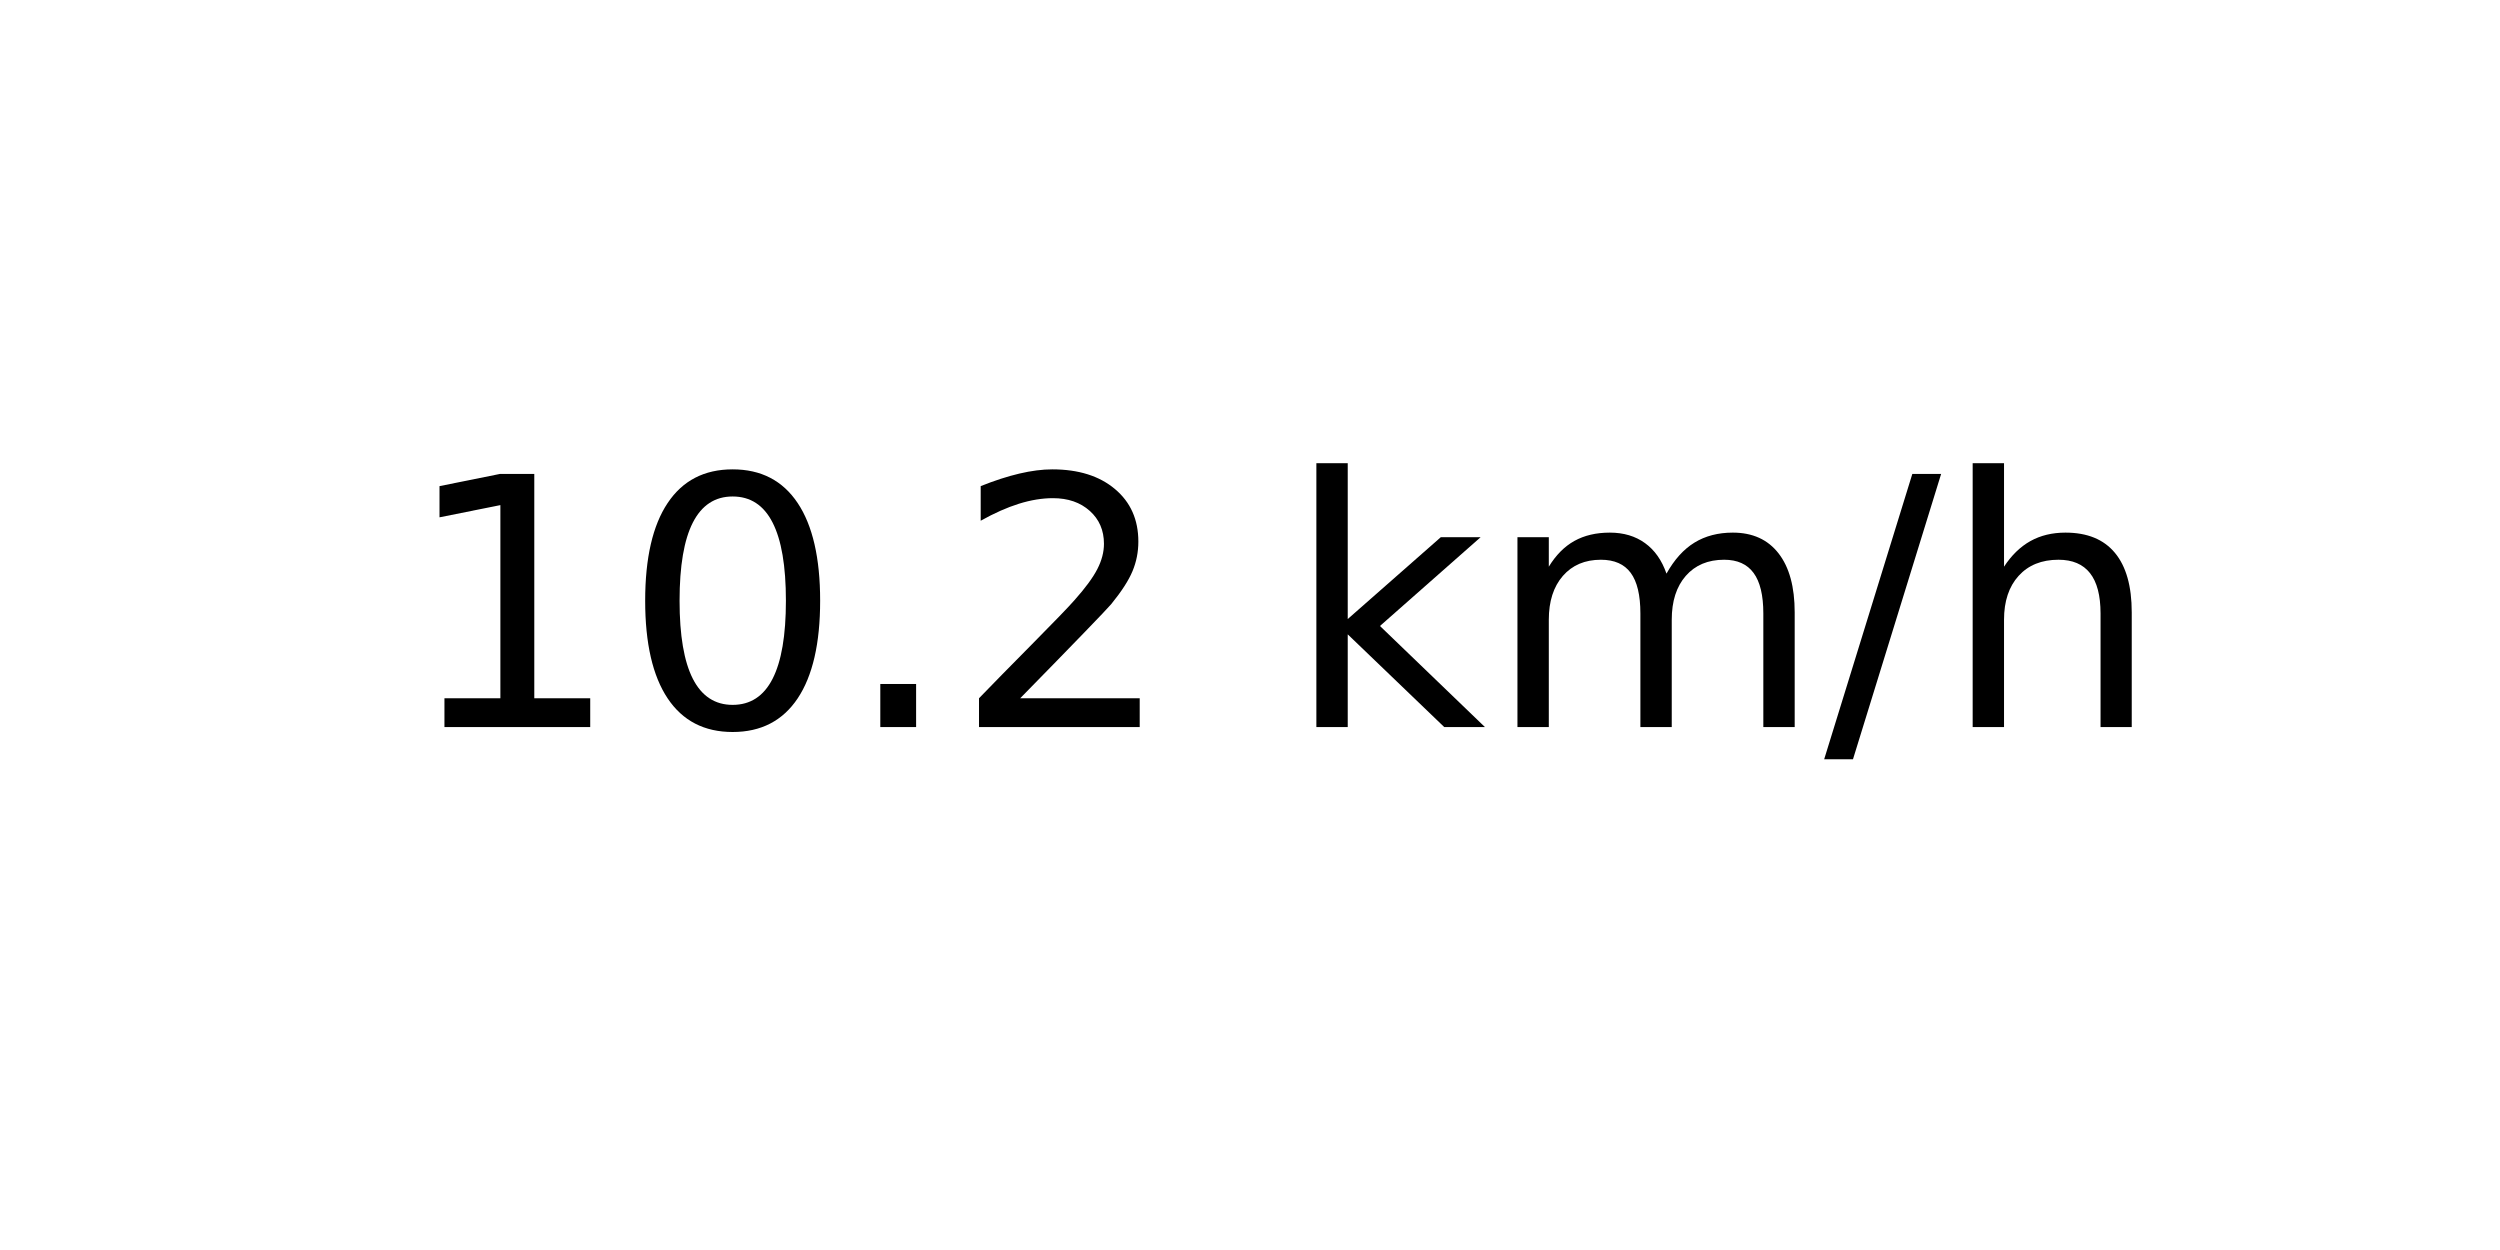
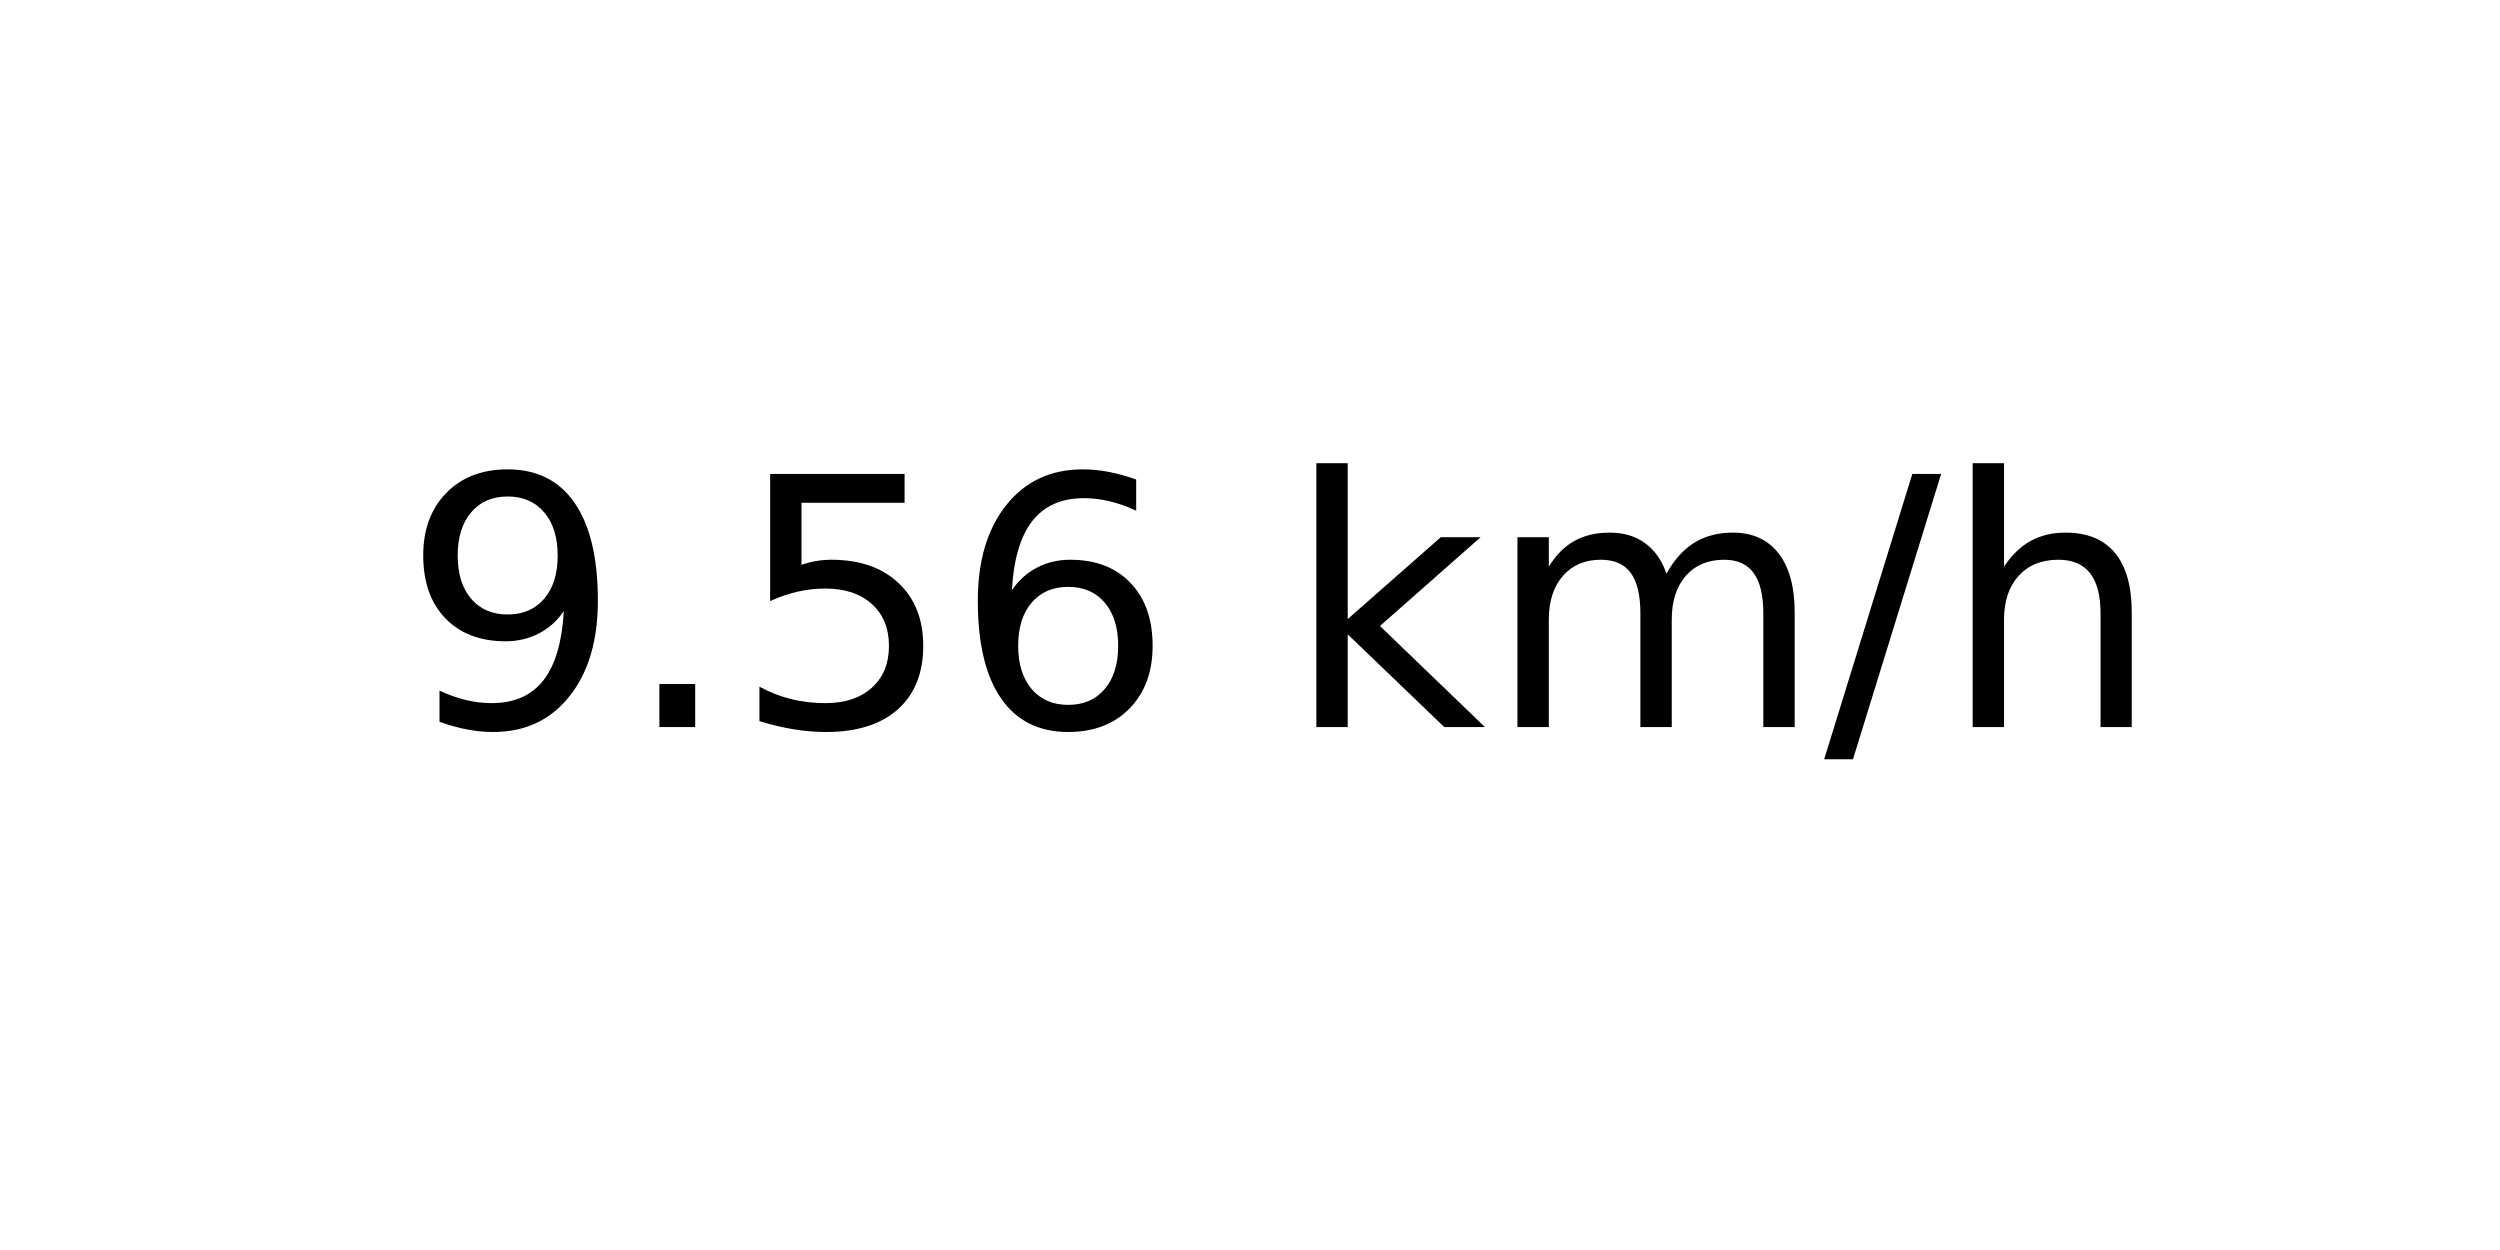
<svg xmlns="http://www.w3.org/2000/svg" xmlns:xlink="http://www.w3.org/1999/xlink" width="72pt" height="36pt" viewBox="0 0 72 36" version="1.1">
  <defs>
    <style type="text/css">*{stroke-linejoin: round; stroke-linecap: butt}</style>
  </defs>
  <g id="figure_1">
    <g id="axes_1">
      <g id="text_1">
        <g transform="translate(11.55937 20.93937) scale(0.1 -0.1)">
          <defs>
-             <path id="DejaVuSans-31" d="M 794 531  L 1825 531  L 1825 4091  L 703 3866  L 703 4441  L 1819 4666  L 2450 4666  L 2450 531  L 3481 531  L 3481 0  L 794 0  L 794 531  z " transform="scale(0.015625)" />
-             <path id="DejaVuSans-30" d="M 2034 4250  Q 1547 4250 1301 3770  Q 1056 3291 1056 2328  Q 1056 1369 1301 889  Q 1547 409 2034 409  Q 2525 409 2770 889  Q 3016 1369 3016 2328  Q 3016 3291 2770 3770  Q 2525 4250 2034 4250  z M 2034 4750  Q 2819 4750 3233 4129  Q 3647 3509 3647 2328  Q 3647 1150 3233 529  Q 2819 -91 2034 -91  Q 1250 -91 836 529  Q 422 1150 422 2328  Q 422 3509 836 4129  Q 1250 4750 2034 4750  z " transform="scale(0.015625)" />
+             <path id="DejaVuSans-39" d="M 703 97  L 703 672  Q 941 559 1184 500  Q 1428 441 1663 441  Q 2288 441 2617 861  Q 2947 1281 2994 2138  Q 2813 1869 2534 1725  Q 2256 1581 1919 1581  Q 1219 1581 811 2004  Q 403 2428 403 3163  Q 403 3881 828 4315  Q 1253 4750 1959 4750  Q 2769 4750 3195 4129  Q 3622 3509 3622 2328  Q 3622 1225 3098 567  Q 2575 -91 1691 -91  Q 1453 -91 1209 -44  Q 966 3 703 97  z M 1959 2075  Q 2384 2075 2632 2365  Q 2881 2656 2881 3163  Q 2881 3666 2632 3958  Q 2384 4250 1959 4250  Q 1534 4250 1286 3958  Q 1038 3666 1038 3163  Q 1038 2656 1286 2365  Q 1534 2075 1959 2075  z " transform="scale(0.015625)" />
            <path id="DejaVuSans-2e" d="M 684 794  L 1344 794  L 1344 0  L 684 0  L 684 794  z " transform="scale(0.015625)" />
-             <path id="DejaVuSans-32" d="M 1228 531  L 3431 531  L 3431 0  L 469 0  L 469 531  Q 828 903 1448 1529  Q 2069 2156 2228 2338  Q 2531 2678 2651 2914  Q 2772 3150 2772 3378  Q 2772 3750 2511 3984  Q 2250 4219 1831 4219  Q 1534 4219 1204 4116  Q 875 4013 500 3803  L 500 4441  Q 881 4594 1212 4672  Q 1544 4750 1819 4750  Q 2544 4750 2975 4387  Q 3406 4025 3406 3419  Q 3406 3131 3298 2873  Q 3191 2616 2906 2266  Q 2828 2175 2409 1742  Q 1991 1309 1228 531  z " transform="scale(0.015625)" />
+             <path id="DejaVuSans-35" d="M 691 4666  L 3169 4666  L 3169 4134  L 1269 4134  L 1269 2991  Q 1406 3038 1543 3061  Q 1681 3084 1819 3084  Q 2600 3084 3056 2656  Q 3513 2228 3513 1497  Q 3513 744 3044 326  Q 2575 -91 1722 -91  Q 1428 -91 1123 -41  Q 819 9 494 109  L 494 744  Q 775 591 1075 516  Q 1375 441 1709 441  Q 2250 441 2565 725  Q 2881 1009 2881 1497  Q 2881 1984 2565 2268  Q 2250 2553 1709 2553  Q 1456 2553 1204 2497  Q 953 2441 691 2322  L 691 4666  z " transform="scale(0.015625)" />
+             <path id="DejaVuSans-36" d="M 2113 2584  Q 1688 2584 1439 2293  Q 1191 2003 1191 1497  Q 1191 994 1439 701  Q 1688 409 2113 409  Q 2538 409 2786 701  Q 3034 994 3034 1497  Q 3034 2003 2786 2293  Q 2538 2584 2113 2584  z M 3366 4563  L 3366 3988  Q 3128 4100 2886 4159  Q 2644 4219 2406 4219  Q 1781 4219 1451 3797  Q 1122 3375 1075 2522  Q 1259 2794 1537 2939  Q 1816 3084 2150 3084  Q 2853 3084 3261 2657  Q 3669 2231 3669 1497  Q 3669 778 3244 343  Q 2819 -91 2113 -91  Q 1303 -91 875 529  Q 447 1150 447 2328  Q 447 3434 972 4092  Q 1497 4750 2381 4750  Q 2619 4750 2861 4703  Q 3103 4656 3366 4563  z " transform="scale(0.015625)" />
            <path id="DejaVuSans-20" transform="scale(0.015625)" />
            <path id="DejaVuSans-6b" d="M 581 4863  L 1159 4863  L 1159 1991  L 2875 3500  L 3609 3500  L 1753 1863  L 3688 0  L 2938 0  L 1159 1709  L 1159 0  L 581 0  L 581 4863  z " transform="scale(0.015625)" />
            <path id="DejaVuSans-6d" d="M 3328 2828  Q 3544 3216 3844 3400  Q 4144 3584 4550 3584  Q 5097 3584 5394 3201  Q 5691 2819 5691 2113  L 5691 0  L 5113 0  L 5113 2094  Q 5113 2597 4934 2840  Q 4756 3084 4391 3084  Q 3944 3084 3684 2787  Q 3425 2491 3425 1978  L 3425 0  L 2847 0  L 2847 2094  Q 2847 2600 2669 2842  Q 2491 3084 2119 3084  Q 1678 3084 1418 2786  Q 1159 2488 1159 1978  L 1159 0  L 581 0  L 581 3500  L 1159 3500  L 1159 2956  Q 1356 3278 1631 3431  Q 1906 3584 2284 3584  Q 2666 3584 2933 3390  Q 3200 3197 3328 2828  z " transform="scale(0.015625)" />
            <path id="DejaVuSans-2f" d="M 1625 4666  L 2156 4666  L 531 -594  L 0 -594  L 1625 4666  z " transform="scale(0.015625)" />
            <path id="DejaVuSans-68" d="M 3513 2113  L 3513 0  L 2938 0  L 2938 2094  Q 2938 2591 2744 2837  Q 2550 3084 2163 3084  Q 1697 3084 1428 2787  Q 1159 2491 1159 1978  L 1159 0  L 581 0  L 581 4863  L 1159 4863  L 1159 2956  Q 1366 3272 1645 3428  Q 1925 3584 2291 3584  Q 2894 3584 3203 3211  Q 3513 2838 3513 2113  z " transform="scale(0.015625)" />
          </defs>
-           <use xlink:href="#DejaVuSans-31" />
-           <use xlink:href="#DejaVuSans-30" x="63.623" />
-           <use xlink:href="#DejaVuSans-2e" x="127.246" />
-           <use xlink:href="#DejaVuSans-32" x="159.033" />
+           <use xlink:href="#DejaVuSans-39" />
+           <use xlink:href="#DejaVuSans-2e" x="63.623" />
+           <use xlink:href="#DejaVuSans-35" x="95.41" />
+           <use xlink:href="#DejaVuSans-36" x="159.033" />
          <use xlink:href="#DejaVuSans-20" x="222.656" />
          <use xlink:href="#DejaVuSans-6b" x="254.443" />
          <use xlink:href="#DejaVuSans-6d" x="312.354" />
          <use xlink:href="#DejaVuSans-2f" x="409.766" />
          <use xlink:href="#DejaVuSans-68" x="443.457" />
        </g>
      </g>
    </g>
  </g>
</svg>
